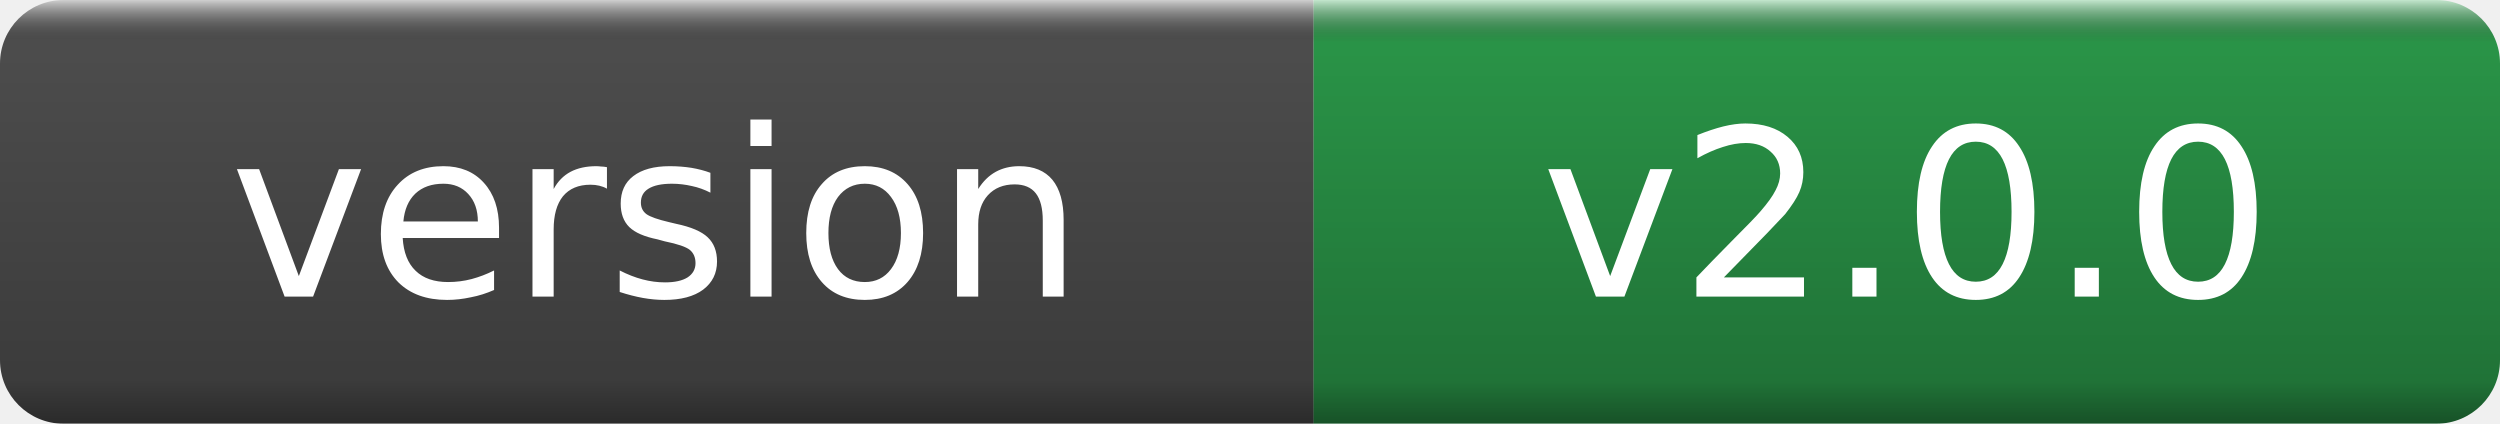
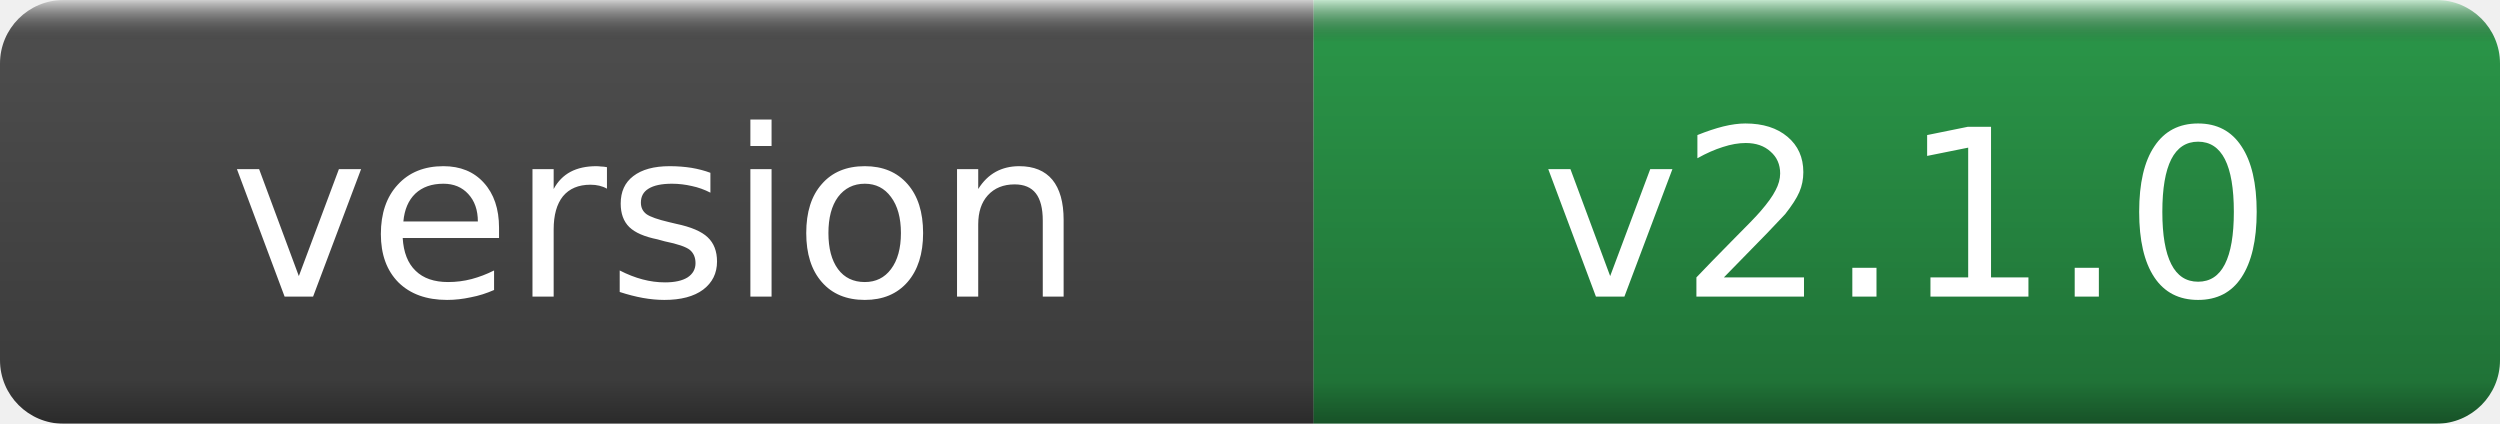
- <svg xmlns="http://www.w3.org/2000/svg" width="118" height="20" role="img" aria-label="version: v2.0.0">
+ <svg xmlns="http://www.w3.org/2000/svg" width="118" height="20" role="img" aria-label="version: v2.1.0">
  <linearGradient id="g" x2="0" y2="100%">
    <stop offset="0" stop-color="#fff" stop-opacity=".7" />
    <stop offset=".1" stop-opacity=".1" />
    <stop offset=".9" stop-opacity=".3" />
    <stop offset="1" stop-opacity=".5" />
  </linearGradient>
  <mask id="m">
    <rect width="118" height="20" rx="3" fill="#fff" />
  </mask>
  <g mask="url(#m)">
    <rect width="62" height="20" fill="#555" />
    <rect x="62" width="56" height="20" fill="#2ea44f" />
    <rect width="118" height="20" fill="url(#g)" />
  </g>
  <g fill="#fff" text-anchor="middle" font-family="DejaVu Sans,Verdana,Geneva,sans-serif" font-size="11">
    <text x="31.0" y="14">version</text>
-     <text x="90.0" y="14">v2.0.0</text>
+     <text x="90.0" y="14">v2.1.0</text>
  </g>
</svg>
